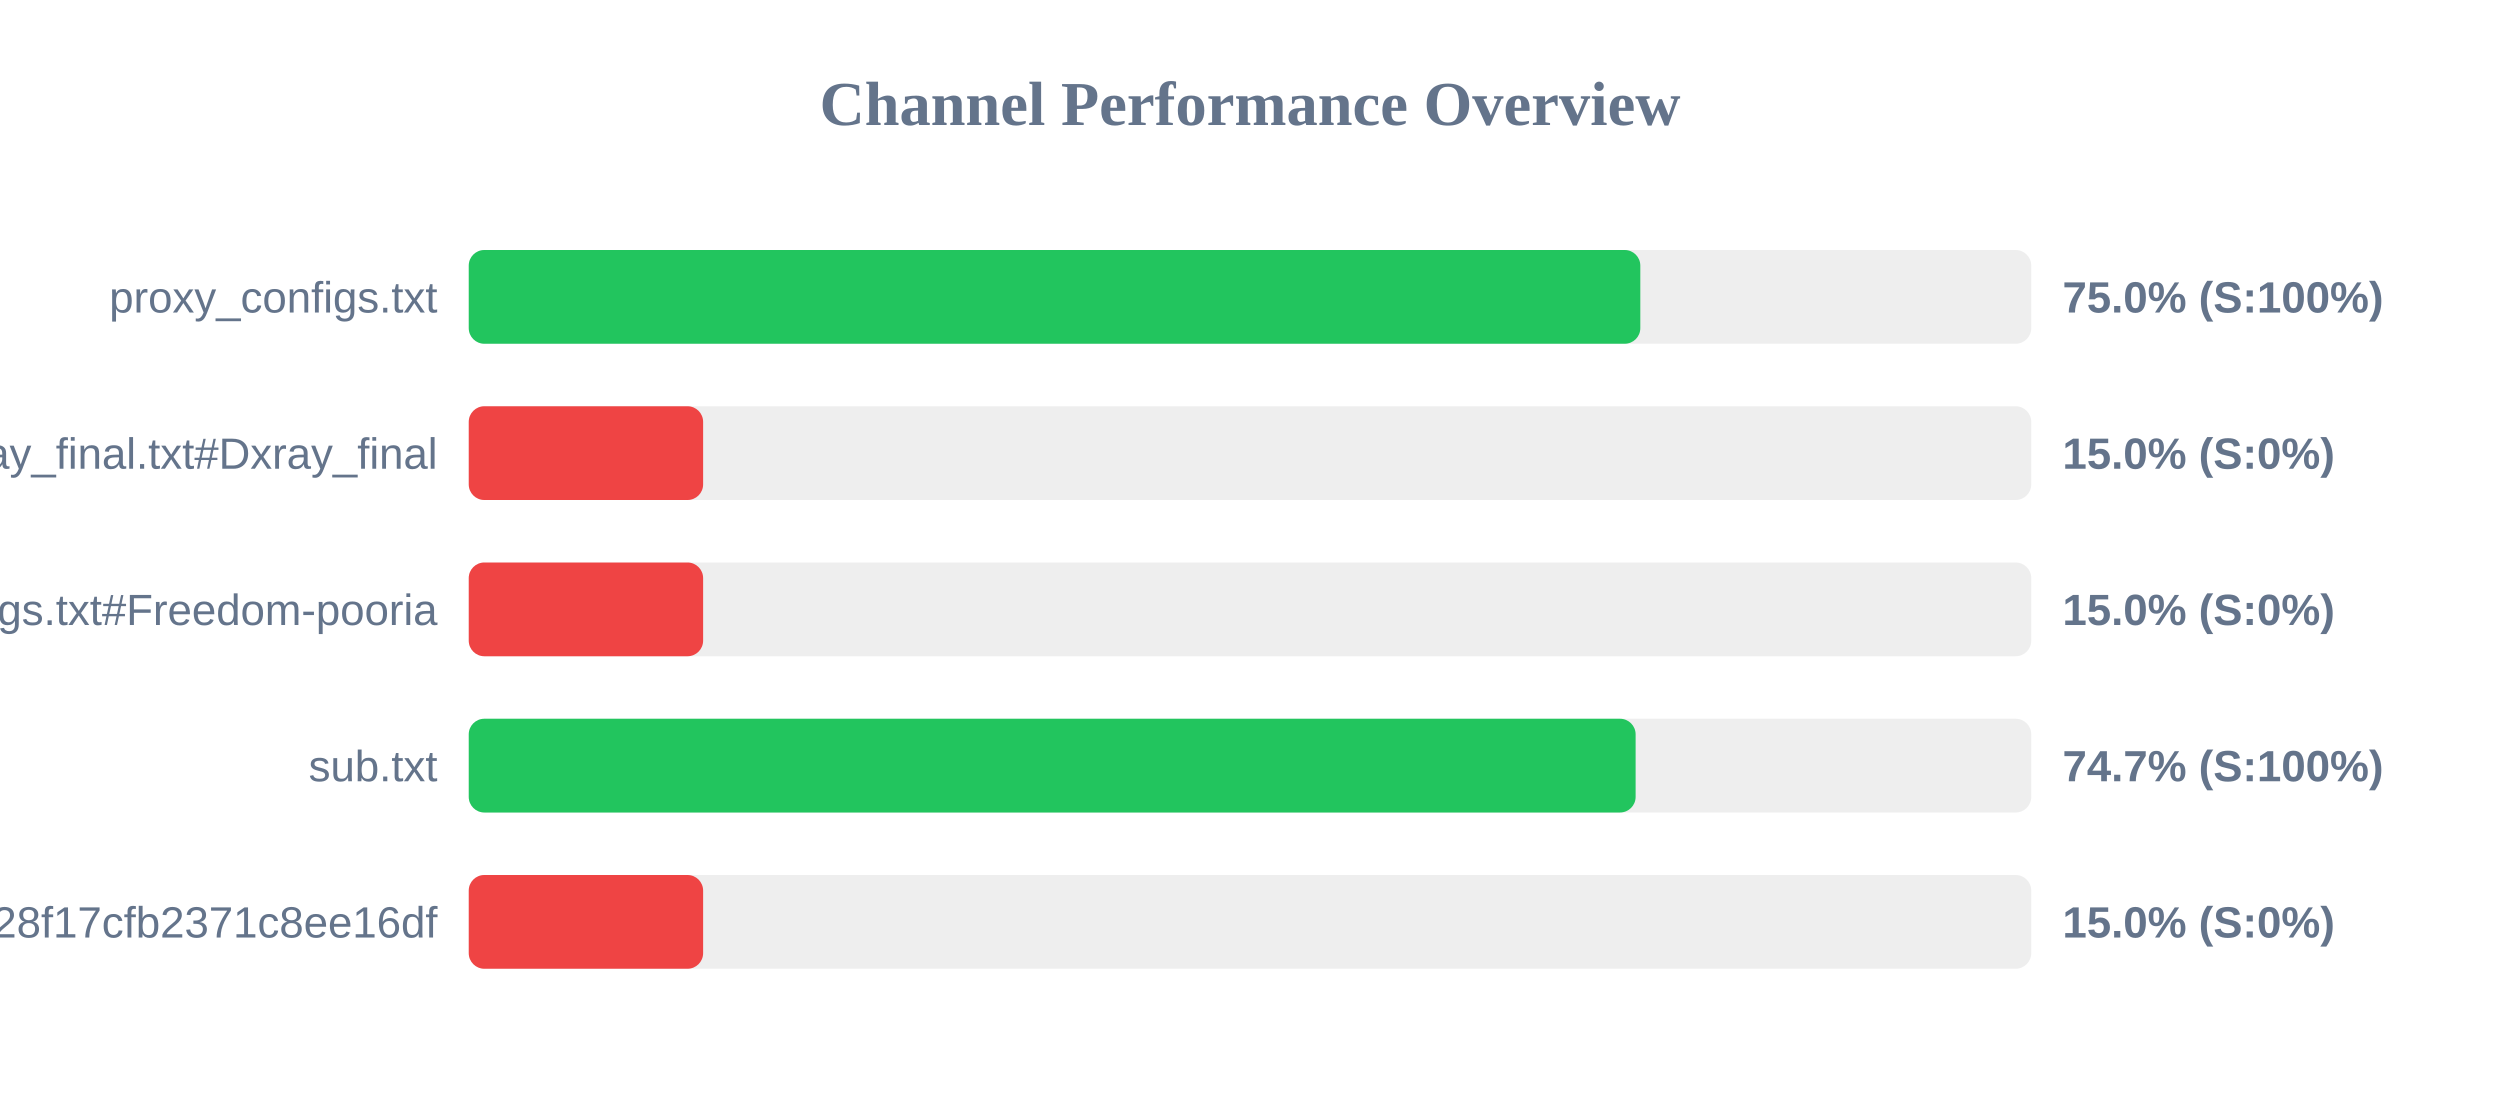
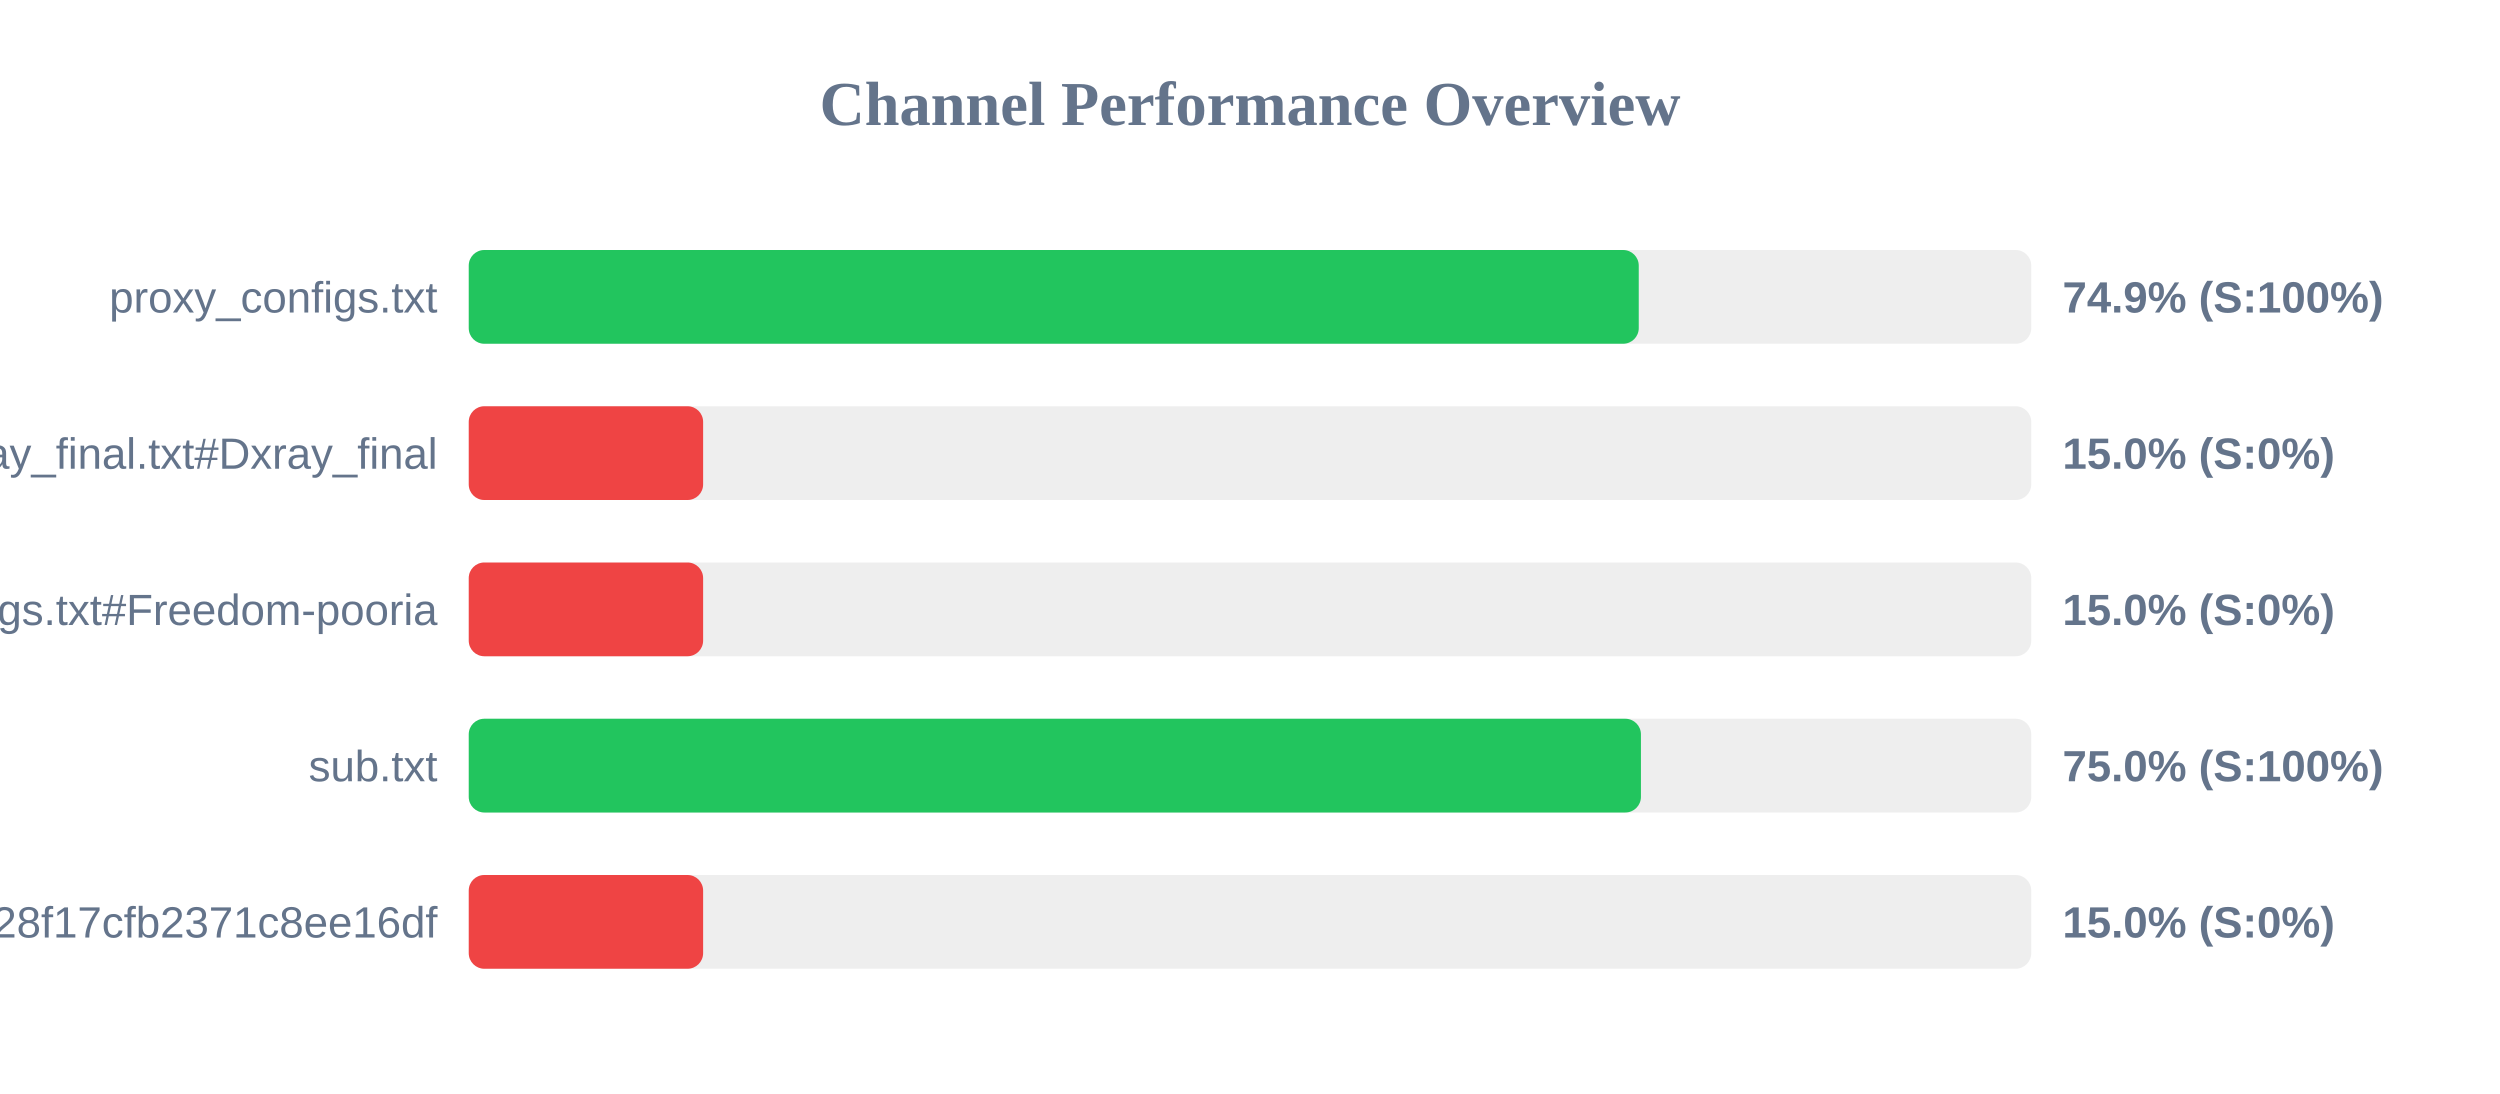
<svg xmlns="http://www.w3.org/2000/svg" width="800" height="350" version="1.1">
  <style>
        .row { font: 14px Arial; fill: #64748b; }
        .score { font: bold 14px Arial; fill: #64748b; }
    </style>
  <text x="400" y="40" text-anchor="middle" font-size="20px" font-weight="bold" fill="#64748b">Channel Performance Overview</text>
  <rect x="150" y="80" width="500" height="30" fill="#eee" rx="5" />
-   <rect x="150" y="80" width="374.9" height="30" fill="#22c55e" rx="5" />
+   <rect x="150" y="80" width="374.4" height="30" fill="#22c55e" rx="5" />
  <text x="140" y="100" text-anchor="end" class="row">proxy_configs.txt</text>
-   <text x="660" y="100" text-anchor="start" class="score">75.0% (S:100%)</text>
+   <text x="660" y="100" text-anchor="start" class="score">74.9% (S:100%)</text>
  <rect x="150" y="130" width="500" height="30" fill="#eee" rx="5" />
  <rect x="150" y="130" width="75.0" height="30" fill="#ef4444" rx="5" />
  <text x="140" y="150" text-anchor="end" class="row">xray_final.txt#Dxray_final</text>
  <text x="660" y="150" text-anchor="start" class="score">15.0% (S:0%)</text>
  <rect x="150" y="180" width="500" height="30" fill="#eee" rx="5" />
  <rect x="150" y="180" width="75.0" height="30" fill="#ef4444" rx="5" />
  <text x="140" y="200" text-anchor="end" class="row">v2ray_configs.txt#Freedom-pooria</text>
  <text x="660" y="200" text-anchor="start" class="score">15.0% (S:0%)</text>
  <rect x="150" y="230" width="500" height="30" fill="#eee" rx="5" />
-   <rect x="150" y="230" width="373.4" height="30" fill="#22c55e" rx="5" />
+   <rect x="150" y="230" width="375.1" height="30" fill="#22c55e" rx="5" />
  <text x="140" y="250" text-anchor="end" class="row">sub.txt</text>
-   <text x="660" y="250" text-anchor="start" class="score">74.7% (S:100%)</text>
+   <text x="660" y="250" text-anchor="start" class="score">75.0% (S:100%)</text>
  <rect x="150" y="280" width="500" height="30" fill="#eee" rx="5" />
  <rect x="150" y="280" width="75.0" height="30" fill="#ef4444" rx="5" />
  <text x="140" y="300" text-anchor="end" class="row">?token=fedfed7b41b828f17cfb2371c8ee16df</text>
  <text x="660" y="300" text-anchor="start" class="score">15.0% (S:0%)</text>
</svg>
